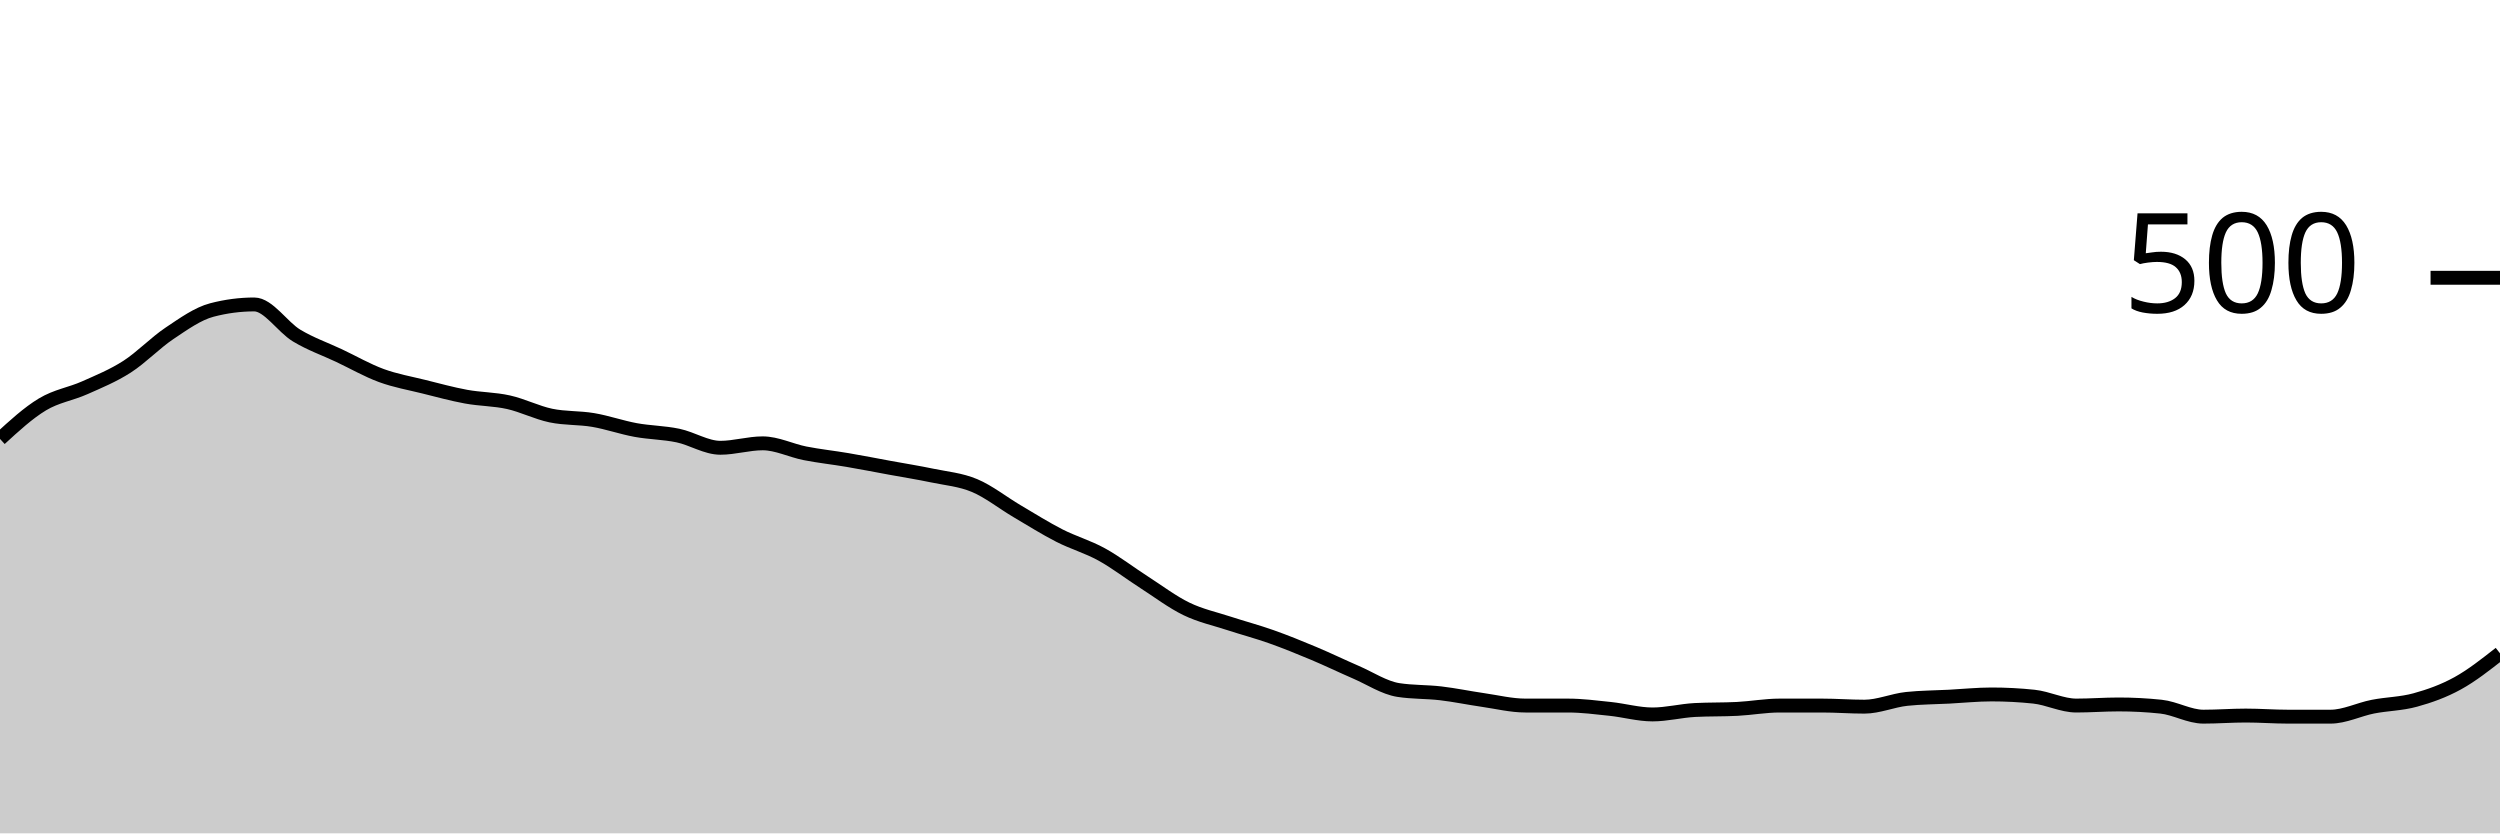
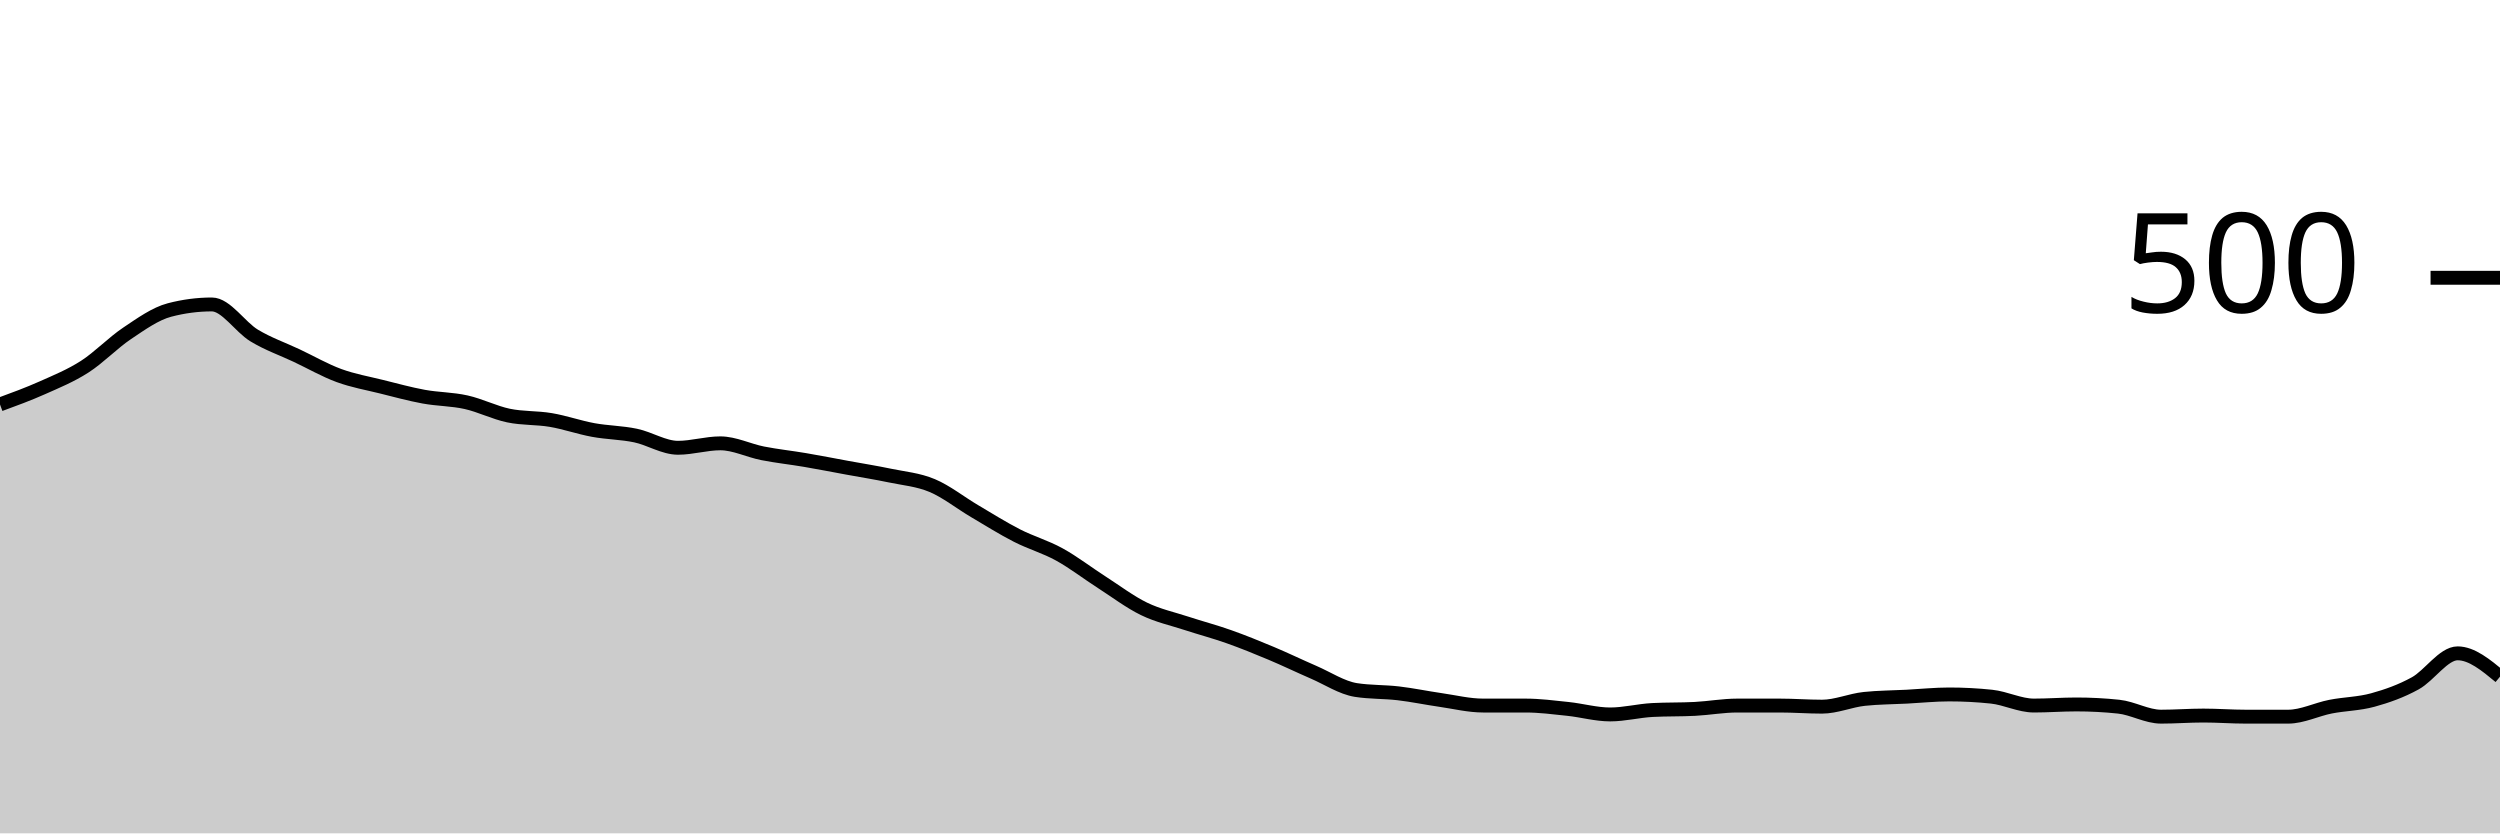
<svg xmlns="http://www.w3.org/2000/svg" viewBox="0 0 180 60">
  <g transform="translate(0,20)">
-     <path class="area" fill="rgba(0, 0, 0, 0.2)" d="M0,11.6C1.017,10.667,2.034,9.733,3.051,9.12C4.068,8.507,5.085,8.373,6.102,7.92C7.119,7.467,8.136,7.053,9.153,6.4C10.169,5.747,11.186,4.68,12.203,4C13.22,3.32,14.237,2.587,15.254,2.32C16.271,2.053,17.288,1.92,18.305,1.92C19.322,1.92,20.339,3.547,21.356,4.16C22.373,4.773,23.39,5.12,24.407,5.6C25.424,6.08,26.441,6.667,27.458,7.04C28.475,7.413,29.492,7.587,30.508,7.84C31.525,8.093,32.542,8.373,33.559,8.56C34.576,8.747,35.593,8.733,36.61,8.96C37.627,9.187,38.644,9.707,39.661,9.92C40.678,10.133,41.695,10.067,42.712,10.24C43.729,10.413,44.746,10.773,45.763,10.96C46.78,11.147,47.797,11.147,48.814,11.36C49.831,11.573,50.847,12.24,51.864,12.24C52.881,12.24,53.898,11.92,54.915,11.92C55.932,11.92,56.949,12.44,57.966,12.64C58.983,12.84,60,12.947,61.017,13.12C62.034,13.293,63.051,13.493,64.068,13.68C65.085,13.867,66.102,14.027,67.119,14.24C68.136,14.453,69.153,14.533,70.169,14.96C71.186,15.387,72.203,16.2,73.22,16.8C74.237,17.4,75.254,18.04,76.271,18.56C77.288,19.08,78.305,19.36,79.322,19.92C80.339,20.48,81.356,21.267,82.373,21.92C83.39,22.573,84.407,23.347,85.424,23.84C86.441,24.333,87.458,24.547,88.475,24.88C89.492,25.213,90.508,25.48,91.525,25.84C92.542,26.2,93.559,26.613,94.576,27.04C95.593,27.467,96.61,27.96,97.627,28.4C98.644,28.84,99.661,29.52,100.678,29.68C101.695,29.84,102.712,29.8,103.729,29.92C104.746,30.04,105.763,30.253,106.78,30.4C107.797,30.547,108.814,30.8,109.831,30.8C110.847,30.8,111.864,30.8,112.881,30.8C113.898,30.8,114.915,30.933,115.932,31.04C116.949,31.147,117.966,31.44,118.983,31.44C120,31.44,121.017,31.173,122.034,31.12C123.051,31.067,124.068,31.093,125.085,31.04C126.102,30.987,127.119,30.8,128.136,30.8C129.153,30.8,130.169,30.8,131.186,30.8C132.203,30.8,133.22,30.88,134.237,30.88C135.254,30.88,136.271,30.427,137.288,30.32C138.305,30.213,139.322,30.213,140.339,30.16C141.356,30.107,142.373,30,143.39,30C144.407,30,145.424,30.053,146.441,30.16C147.458,30.267,148.475,30.8,149.492,30.8C150.508,30.8,151.525,30.72,152.542,30.72C153.559,30.72,154.576,30.773,155.593,30.88C156.61,30.987,157.627,31.6,158.644,31.6C159.661,31.6,160.678,31.52,161.695,31.52C162.712,31.52,163.729,31.6,164.746,31.6C165.763,31.6,166.78,31.6,167.797,31.6C168.814,31.6,169.831,31.08,170.847,30.88C171.864,30.68,172.881,30.68,173.898,30.4C174.915,30.12,175.932,29.76,176.949,29.2C177.966,28.64,178.983,27.84,180,27.04L180,40C178.983,40,177.966,40,176.949,40C175.932,40,174.915,40,173.898,40C172.881,40,171.864,40,170.847,40C169.831,40,168.814,40,167.797,40C166.78,40,165.763,40,164.746,40C163.729,40,162.712,40,161.695,40C160.678,40,159.661,40,158.644,40C157.627,40,156.61,40,155.593,40C154.576,40,153.559,40,152.542,40C151.525,40,150.508,40,149.492,40C148.475,40,147.458,40,146.441,40C145.424,40,144.407,40,143.39,40C142.373,40,141.356,40,140.339,40C139.322,40,138.305,40,137.288,40C136.271,40,135.254,40,134.237,40C133.22,40,132.203,40,131.186,40C130.169,40,129.153,40,128.136,40C127.119,40,126.102,40,125.085,40C124.068,40,123.051,40,122.034,40C121.017,40,120,40,118.983,40C117.966,40,116.949,40,115.932,40C114.915,40,113.898,40,112.881,40C111.864,40,110.847,40,109.831,40C108.814,40,107.797,40,106.78,40C105.763,40,104.746,40,103.729,40C102.712,40,101.695,40,100.678,40C99.661,40,98.644,40,97.627,40C96.61,40,95.593,40,94.576,40C93.559,40,92.542,40,91.525,40C90.508,40,89.492,40,88.475,40C87.458,40,86.441,40,85.424,40C84.407,40,83.39,40,82.373,40C81.356,40,80.339,40,79.322,40C78.305,40,77.288,40,76.271,40C75.254,40,74.237,40,73.22,40C72.203,40,71.186,40,70.169,40C69.153,40,68.136,40,67.119,40C66.102,40,65.085,40,64.068,40C63.051,40,62.034,40,61.017,40C60,40,58.983,40,57.966,40C56.949,40,55.932,40,54.915,40C53.898,40,52.881,40,51.864,40C50.847,40,49.831,40,48.814,40C47.797,40,46.78,40,45.763,40C44.746,40,43.729,40,42.712,40C41.695,40,40.678,40,39.661,40C38.644,40,37.627,40,36.61,40C35.593,40,34.576,40,33.559,40C32.542,40,31.525,40,30.508,40C29.492,40,28.475,40,27.458,40C26.441,40,25.424,40,24.407,40C23.39,40,22.373,40,21.356,40C20.339,40,19.322,40,18.305,40C17.288,40,16.271,40,15.254,40C14.237,40,13.22,40,12.203,40C11.186,40,10.169,40,9.153,40C8.136,40,7.119,40,6.102,40C5.085,40,4.068,40,3.051,40C2.034,40,1.017,40,0,40Z" />
-     <path class="line" stroke="black" fill="none" d="M0,11.6C1.017,10.667,2.034,9.733,3.051,9.12C4.068,8.507,5.085,8.373,6.102,7.92C7.119,7.467,8.136,7.053,9.153,6.4C10.169,5.747,11.186,4.68,12.203,4C13.22,3.32,14.237,2.587,15.254,2.32C16.271,2.053,17.288,1.92,18.305,1.92C19.322,1.92,20.339,3.547,21.356,4.16C22.373,4.773,23.39,5.12,24.407,5.6C25.424,6.08,26.441,6.667,27.458,7.04C28.475,7.413,29.492,7.587,30.508,7.84C31.525,8.093,32.542,8.373,33.559,8.56C34.576,8.747,35.593,8.733,36.61,8.96C37.627,9.187,38.644,9.707,39.661,9.92C40.678,10.133,41.695,10.067,42.712,10.24C43.729,10.413,44.746,10.773,45.763,10.96C46.78,11.147,47.797,11.147,48.814,11.36C49.831,11.573,50.847,12.24,51.864,12.24C52.881,12.24,53.898,11.92,54.915,11.92C55.932,11.92,56.949,12.44,57.966,12.64C58.983,12.84,60,12.947,61.017,13.12C62.034,13.293,63.051,13.493,64.068,13.68C65.085,13.867,66.102,14.027,67.119,14.24C68.136,14.453,69.153,14.533,70.169,14.96C71.186,15.387,72.203,16.2,73.22,16.8C74.237,17.4,75.254,18.04,76.271,18.56C77.288,19.08,78.305,19.36,79.322,19.92C80.339,20.48,81.356,21.267,82.373,21.92C83.39,22.573,84.407,23.347,85.424,23.84C86.441,24.333,87.458,24.547,88.475,24.88C89.492,25.213,90.508,25.48,91.525,25.84C92.542,26.2,93.559,26.613,94.576,27.04C95.593,27.467,96.61,27.96,97.627,28.4C98.644,28.84,99.661,29.52,100.678,29.68C101.695,29.84,102.712,29.8,103.729,29.92C104.746,30.04,105.763,30.253,106.78,30.4C107.797,30.547,108.814,30.8,109.831,30.8C110.847,30.8,111.864,30.8,112.881,30.8C113.898,30.8,114.915,30.933,115.932,31.04C116.949,31.147,117.966,31.44,118.983,31.44C120,31.44,121.017,31.173,122.034,31.12C123.051,31.067,124.068,31.093,125.085,31.04C126.102,30.987,127.119,30.8,128.136,30.8C129.153,30.8,130.169,30.8,131.186,30.8C132.203,30.8,133.22,30.88,134.237,30.88C135.254,30.88,136.271,30.427,137.288,30.32C138.305,30.213,139.322,30.213,140.339,30.16C141.356,30.107,142.373,30,143.39,30C144.407,30,145.424,30.053,146.441,30.16C147.458,30.267,148.475,30.8,149.492,30.8C150.508,30.8,151.525,30.72,152.542,30.72C153.559,30.72,154.576,30.773,155.593,30.88C156.61,30.987,157.627,31.6,158.644,31.6C159.661,31.6,160.678,31.52,161.695,31.52C162.712,31.52,163.729,31.6,164.746,31.6C165.763,31.6,166.78,31.6,167.797,31.6C168.814,31.6,169.831,31.08,170.847,30.88C171.864,30.68,172.881,30.68,173.898,30.4C174.915,30.12,175.932,29.76,176.949,29.2C177.966,28.64,178.983,27.84,180,27.04" />
+     <path class="area" fill="rgba(0, 0, 0, 0.2)" d="M0,9.12C1.017,8.747,2.034,8.373,3.051,7.92C4.068,7.467,5.085,7.053,6.102,6.4C7.119,5.747,8.136,4.68,9.153,4C10.169,3.32,11.186,2.587,12.203,2.32C13.22,2.053,14.237,1.92,15.254,1.92C16.271,1.92,17.288,3.547,18.305,4.16C19.322,4.773,20.339,5.12,21.356,5.6C22.373,6.08,23.39,6.667,24.407,7.04C25.424,7.413,26.441,7.587,27.458,7.84C28.475,8.093,29.492,8.373,30.508,8.56C31.525,8.747,32.542,8.733,33.559,8.96C34.576,9.187,35.593,9.707,36.61,9.92C37.627,10.133,38.644,10.067,39.661,10.24C40.678,10.413,41.695,10.773,42.712,10.96C43.729,11.147,44.746,11.147,45.763,11.36C46.78,11.573,47.797,12.24,48.814,12.24C49.831,12.24,50.847,11.92,51.864,11.92C52.881,11.92,53.898,12.44,54.915,12.64C55.932,12.84,56.949,12.947,57.966,13.12C58.983,13.293,60,13.493,61.017,13.68C62.034,13.867,63.051,14.027,64.068,14.24C65.085,14.453,66.102,14.533,67.119,14.96C68.136,15.387,69.153,16.2,70.169,16.8C71.186,17.4,72.203,18.04,73.22,18.56C74.237,19.08,75.254,19.36,76.271,19.92C77.288,20.48,78.305,21.267,79.322,21.92C80.339,22.573,81.356,23.347,82.373,23.84C83.39,24.333,84.407,24.547,85.424,24.88C86.441,25.213,87.458,25.48,88.475,25.84C89.492,26.2,90.508,26.613,91.525,27.04C92.542,27.467,93.559,27.96,94.576,28.4C95.593,28.84,96.61,29.52,97.627,29.68C98.644,29.84,99.661,29.8,100.678,29.92C101.695,30.04,102.712,30.253,103.729,30.4C104.746,30.547,105.763,30.8,106.78,30.8C107.797,30.8,108.814,30.8,109.831,30.8C110.847,30.8,111.864,30.933,112.881,31.04C113.898,31.147,114.915,31.44,115.932,31.44C116.949,31.44,117.966,31.173,118.983,31.12C120,31.067,121.017,31.093,122.034,31.04C123.051,30.987,124.068,30.8,125.085,30.8C126.102,30.8,127.119,30.8,128.136,30.8C129.153,30.8,130.169,30.88,131.186,30.88C132.203,30.88,133.22,30.427,134.237,30.32C135.254,30.213,136.271,30.213,137.288,30.16C138.305,30.107,139.322,30,140.339,30C141.356,30,142.373,30.053,143.39,30.16C144.407,30.267,145.424,30.8,146.441,30.8C147.458,30.8,148.475,30.72,149.492,30.72C150.508,30.72,151.525,30.773,152.542,30.88C153.559,30.987,154.576,31.6,155.593,31.6C156.61,31.6,157.627,31.52,158.644,31.52C159.661,31.52,160.678,31.6,161.695,31.6C162.712,31.6,163.729,31.6,164.746,31.6C165.763,31.6,166.78,31.08,167.797,30.88C168.814,30.68,169.831,30.68,170.847,30.4C171.864,30.12,172.881,29.76,173.898,29.2C174.915,28.64,175.932,27.04,176.949,27.04C177.966,27.04,178.983,27.88,180,28.72L180,40C178.983,40,177.966,40,176.949,40C175.932,40,174.915,40,173.898,40C172.881,40,171.864,40,170.847,40C169.831,40,168.814,40,167.797,40C166.78,40,165.763,40,164.746,40C163.729,40,162.712,40,161.695,40C160.678,40,159.661,40,158.644,40C157.627,40,156.61,40,155.593,40C154.576,40,153.559,40,152.542,40C151.525,40,150.508,40,149.492,40C148.475,40,147.458,40,146.441,40C145.424,40,144.407,40,143.39,40C142.373,40,141.356,40,140.339,40C139.322,40,138.305,40,137.288,40C136.271,40,135.254,40,134.237,40C133.22,40,132.203,40,131.186,40C130.169,40,129.153,40,128.136,40C127.119,40,126.102,40,125.085,40C124.068,40,123.051,40,122.034,40C121.017,40,120,40,118.983,40C117.966,40,116.949,40,115.932,40C114.915,40,113.898,40,112.881,40C111.864,40,110.847,40,109.831,40C108.814,40,107.797,40,106.78,40C105.763,40,104.746,40,103.729,40C102.712,40,101.695,40,100.678,40C99.661,40,98.644,40,97.627,40C96.61,40,95.593,40,94.576,40C93.559,40,92.542,40,91.525,40C90.508,40,89.492,40,88.475,40C87.458,40,86.441,40,85.424,40C84.407,40,83.39,40,82.373,40C81.356,40,80.339,40,79.322,40C78.305,40,77.288,40,76.271,40C75.254,40,74.237,40,73.22,40C72.203,40,71.186,40,70.169,40C69.153,40,68.136,40,67.119,40C66.102,40,65.085,40,64.068,40C63.051,40,62.034,40,61.017,40C60,40,58.983,40,57.966,40C56.949,40,55.932,40,54.915,40C53.898,40,52.881,40,51.864,40C50.847,40,49.831,40,48.814,40C47.797,40,46.78,40,45.763,40C44.746,40,43.729,40,42.712,40C41.695,40,40.678,40,39.661,40C38.644,40,37.627,40,36.61,40C35.593,40,34.576,40,33.559,40C32.542,40,31.525,40,30.508,40C29.492,40,28.475,40,27.458,40C26.441,40,25.424,40,24.407,40C23.39,40,22.373,40,21.356,40C20.339,40,19.322,40,18.305,40C17.288,40,16.271,40,15.254,40C14.237,40,13.22,40,12.203,40C11.186,40,10.169,40,9.153,40C8.136,40,7.119,40,6.102,40C5.085,40,4.068,40,3.051,40C2.034,40,1.017,40,0,40Z" />
+     <path class="line" stroke="black" fill="none" d="M0,9.12C1.017,8.747,2.034,8.373,3.051,7.92C4.068,7.467,5.085,7.053,6.102,6.4C7.119,5.747,8.136,4.68,9.153,4C10.169,3.32,11.186,2.587,12.203,2.32C13.22,2.053,14.237,1.92,15.254,1.92C16.271,1.92,17.288,3.547,18.305,4.16C19.322,4.773,20.339,5.12,21.356,5.6C22.373,6.08,23.39,6.667,24.407,7.04C25.424,7.413,26.441,7.587,27.458,7.84C28.475,8.093,29.492,8.373,30.508,8.56C31.525,8.747,32.542,8.733,33.559,8.96C34.576,9.187,35.593,9.707,36.61,9.92C37.627,10.133,38.644,10.067,39.661,10.24C40.678,10.413,41.695,10.773,42.712,10.96C43.729,11.147,44.746,11.147,45.763,11.36C46.78,11.573,47.797,12.24,48.814,12.24C49.831,12.24,50.847,11.92,51.864,11.92C52.881,11.92,53.898,12.44,54.915,12.64C55.932,12.84,56.949,12.947,57.966,13.12C58.983,13.293,60,13.493,61.017,13.68C62.034,13.867,63.051,14.027,64.068,14.24C65.085,14.453,66.102,14.533,67.119,14.96C68.136,15.387,69.153,16.2,70.169,16.8C71.186,17.4,72.203,18.04,73.22,18.56C74.237,19.08,75.254,19.36,76.271,19.92C77.288,20.48,78.305,21.267,79.322,21.92C80.339,22.573,81.356,23.347,82.373,23.84C83.39,24.333,84.407,24.547,85.424,24.88C86.441,25.213,87.458,25.48,88.475,25.84C89.492,26.2,90.508,26.613,91.525,27.04C92.542,27.467,93.559,27.96,94.576,28.4C95.593,28.84,96.61,29.52,97.627,29.68C98.644,29.84,99.661,29.8,100.678,29.92C101.695,30.04,102.712,30.253,103.729,30.4C104.746,30.547,105.763,30.8,106.78,30.8C107.797,30.8,108.814,30.8,109.831,30.8C110.847,30.8,111.864,30.933,112.881,31.04C113.898,31.147,114.915,31.44,115.932,31.44C116.949,31.44,117.966,31.173,118.983,31.12C120,31.067,121.017,31.093,122.034,31.04C123.051,30.987,124.068,30.8,125.085,30.8C126.102,30.8,127.119,30.8,128.136,30.8C129.153,30.8,130.169,30.88,131.186,30.88C132.203,30.88,133.22,30.427,134.237,30.32C135.254,30.213,136.271,30.213,137.288,30.16C138.305,30.107,139.322,30,140.339,30C141.356,30,142.373,30.053,143.39,30.16C144.407,30.267,145.424,30.8,146.441,30.8C147.458,30.8,148.475,30.72,149.492,30.72C150.508,30.72,151.525,30.773,152.542,30.88C153.559,30.987,154.576,31.6,155.593,31.6C156.61,31.6,157.627,31.52,158.644,31.52C159.661,31.52,160.678,31.6,161.695,31.6C162.712,31.6,163.729,31.6,164.746,31.6C165.763,31.6,166.78,31.08,167.797,30.88C168.814,30.68,169.831,30.68,170.847,30.4C171.864,30.12,172.881,29.76,173.898,29.2C174.915,28.64,175.932,27.04,176.949,27.04C177.966,27.04,178.983,27.88,180,28.72" />
    <path class="axis-ceiling" stroke-width="1" stroke="black" fill="none" d="M175,0L180,0" />
    <text class="axis-ceiling-label" font-family="sans-serif" text-anchor="end" font-size="10px" x="170" y="2.5">500</text>
  </g>
</svg>
